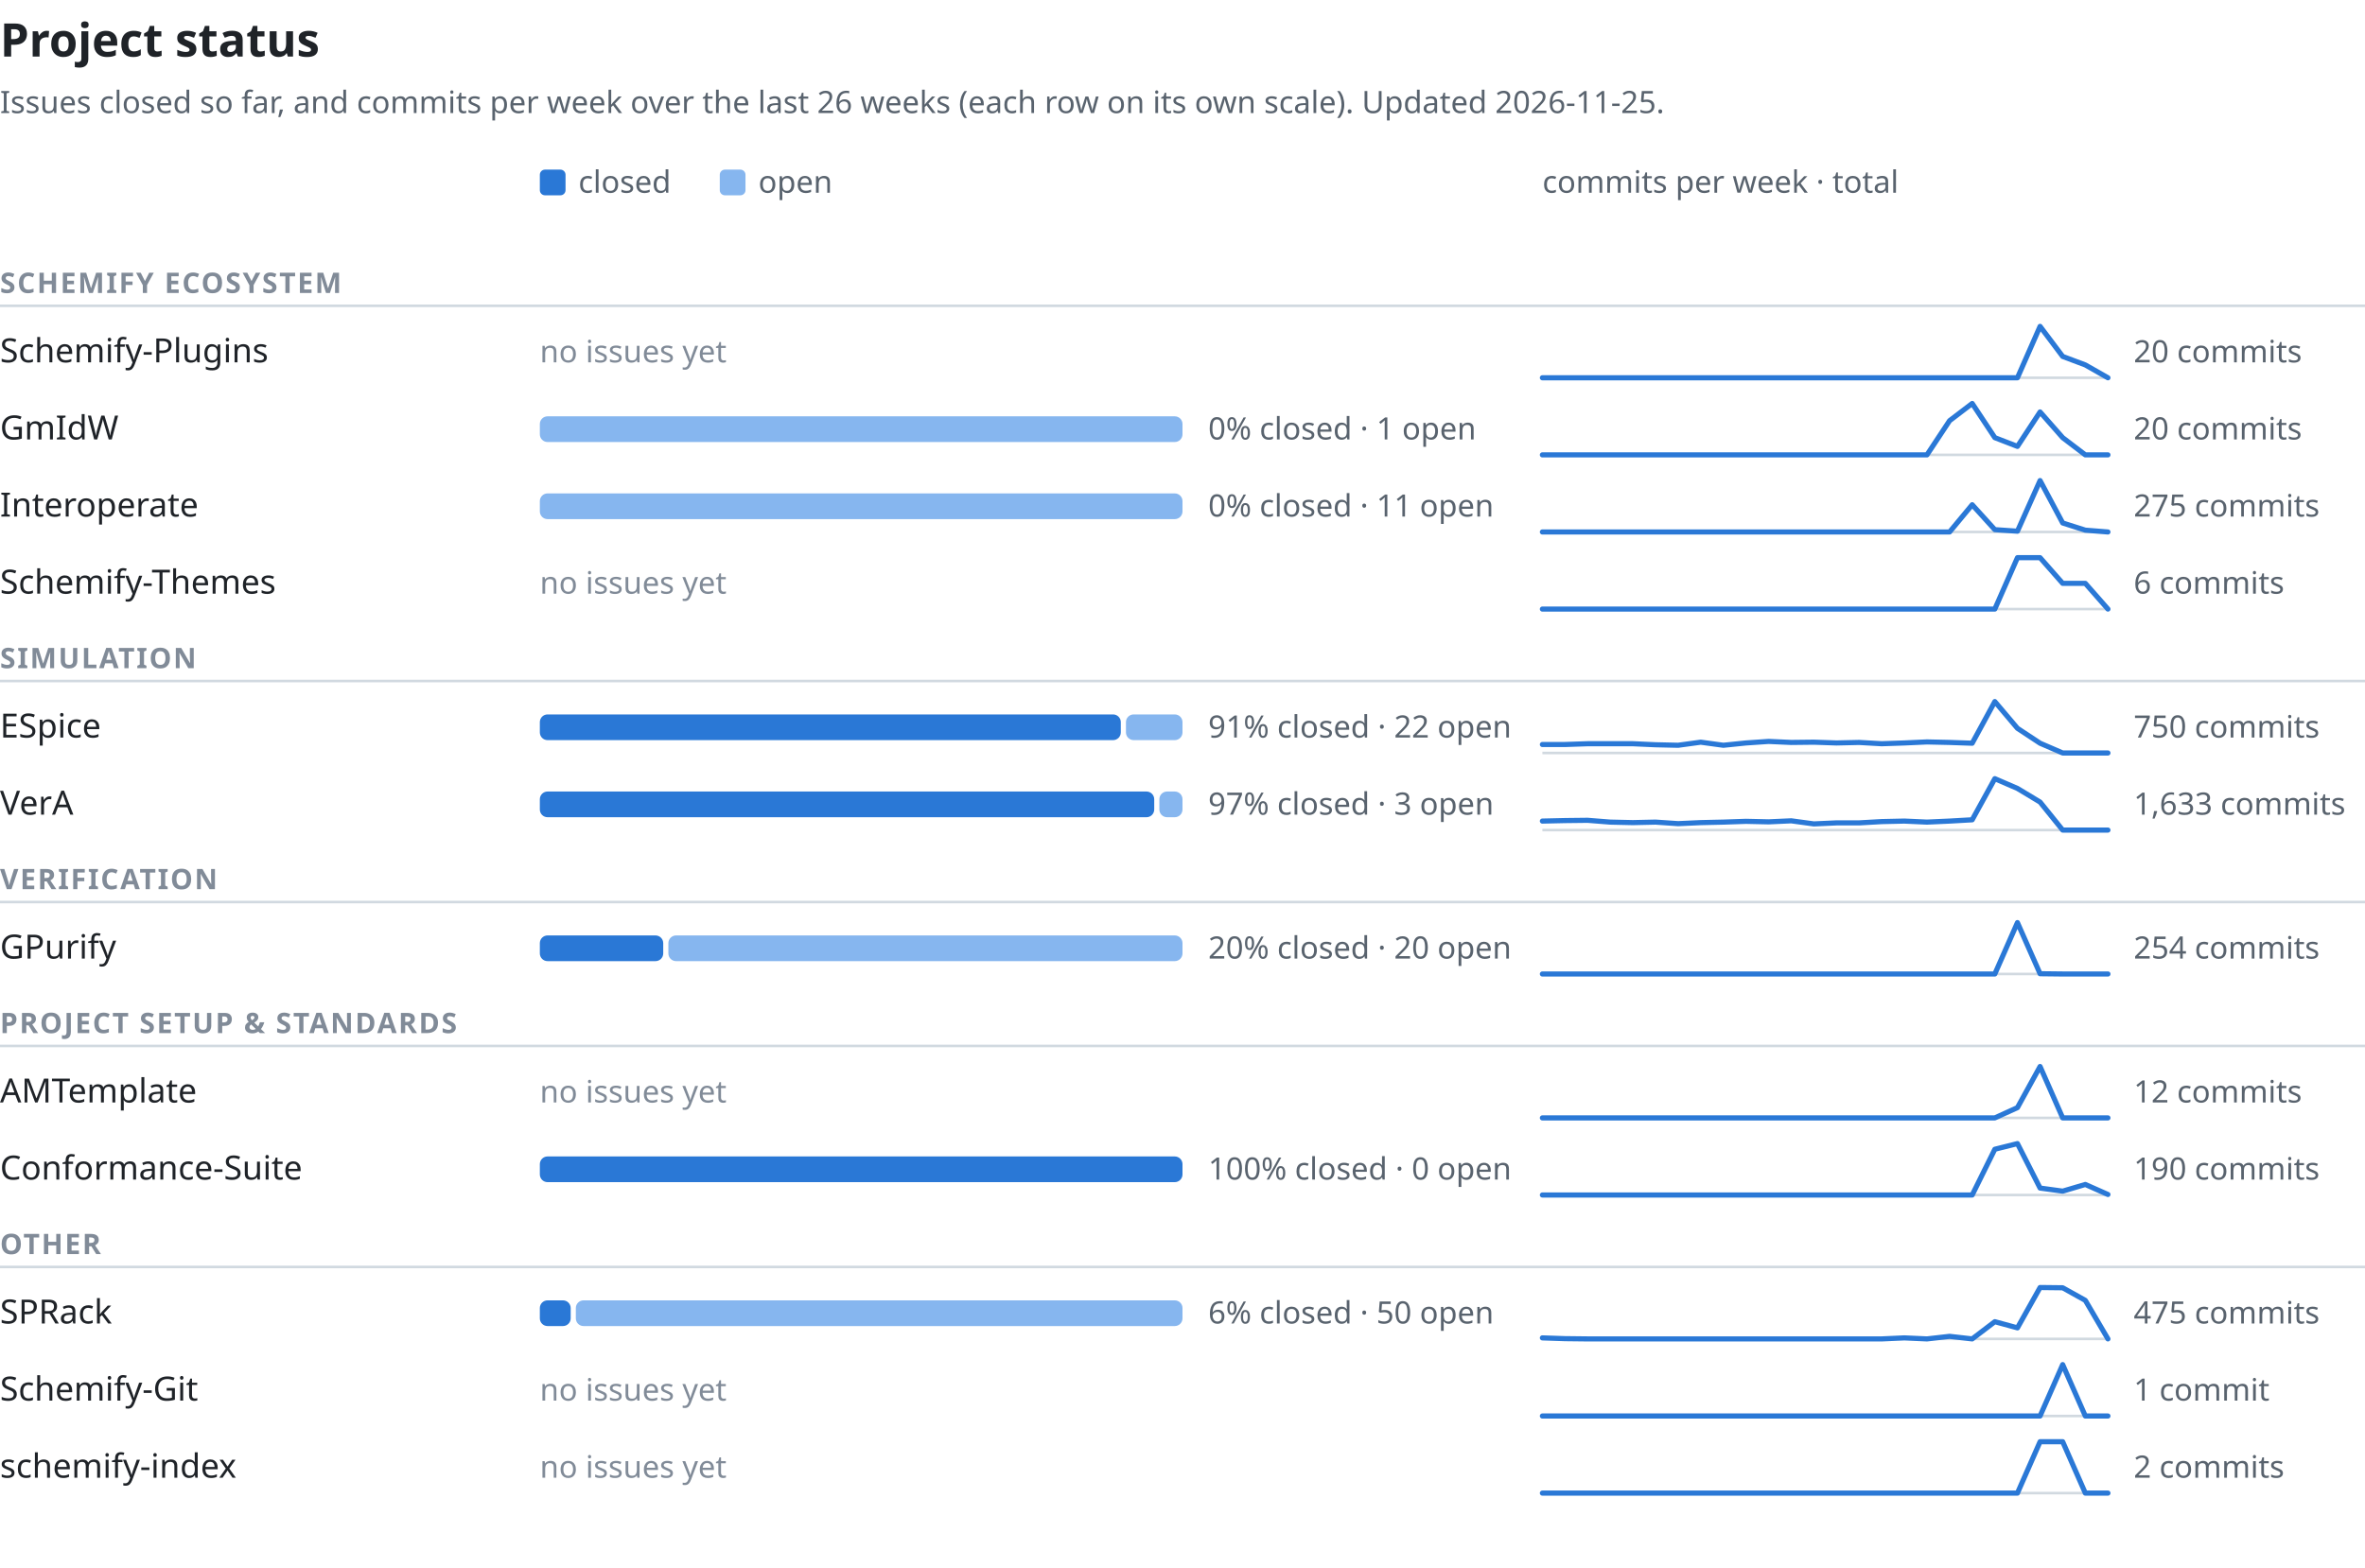
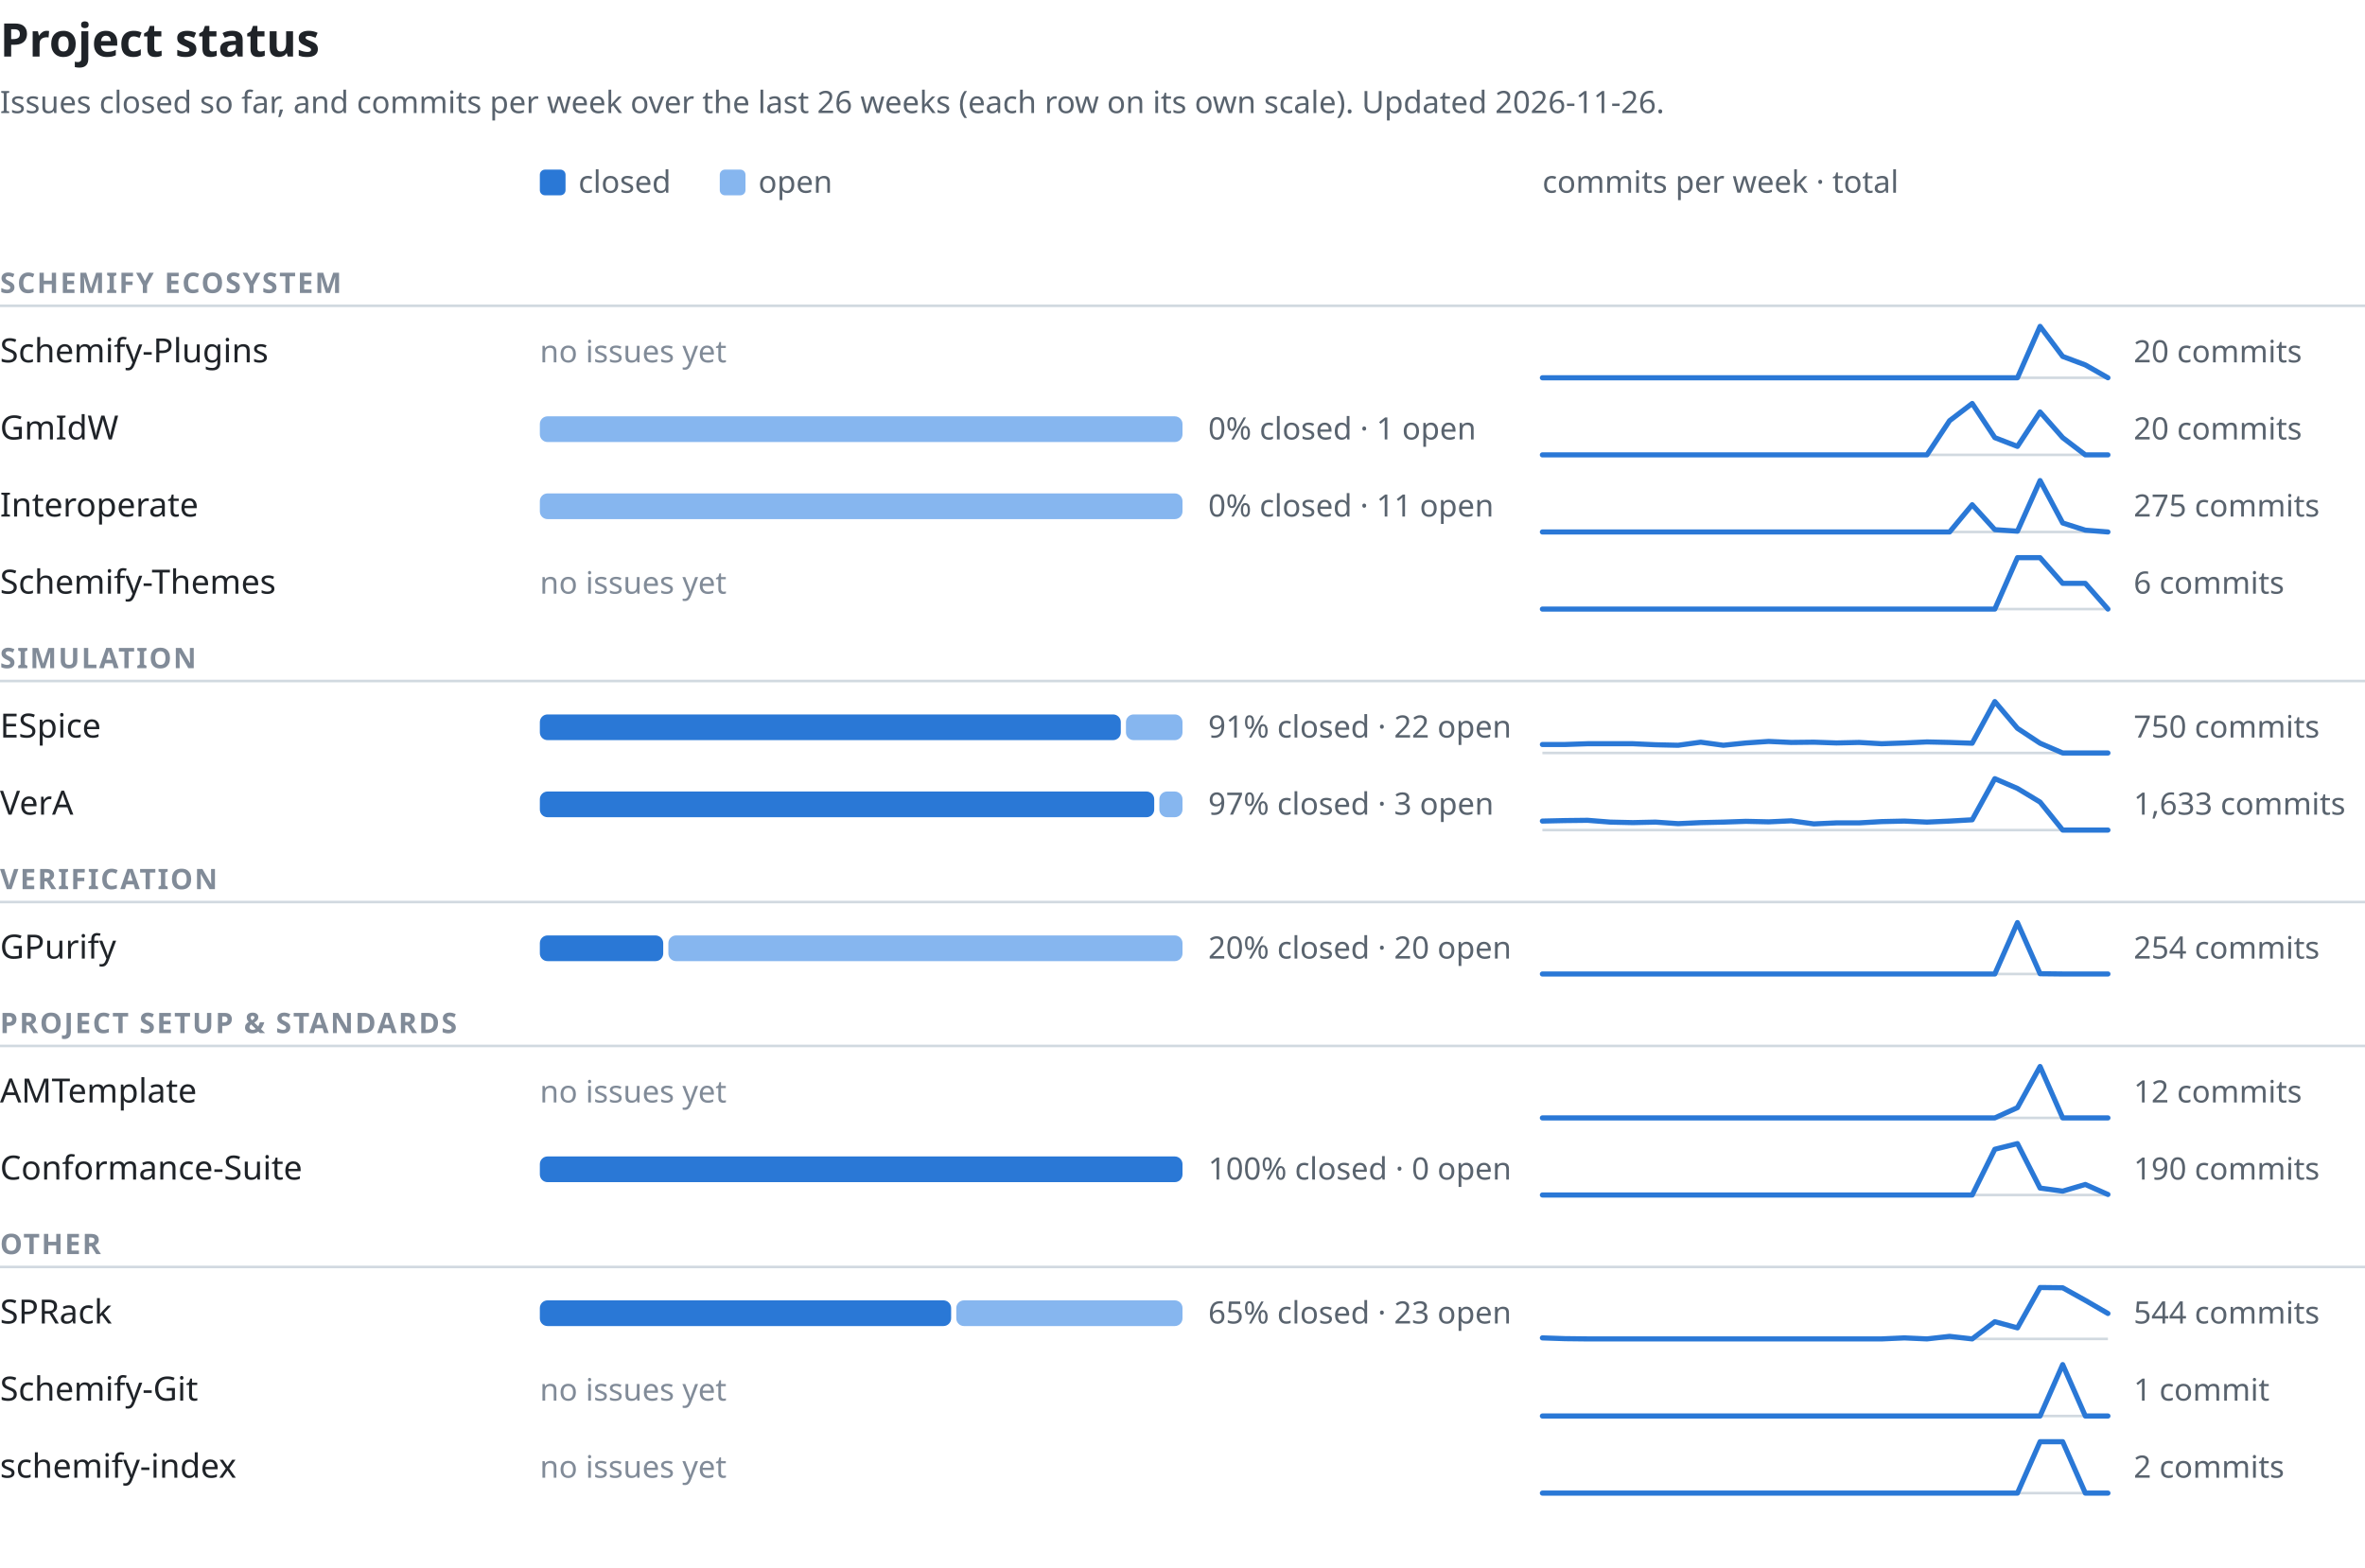
<svg xmlns="http://www.w3.org/2000/svg" width="920" height="610" viewBox="0 0 920 610" font-family="-apple-system,BlinkMacSystemFont,'Segoe UI','Noto Sans',Helvetica,Arial,sans-serif" role="img" aria-labelledby="t d">
  <text x="0" y="22" font-size="18" font-weight="600" fill="#1f2328">Project status</text>
-   <text x="0" y="44" font-size="12" fill="#59636e">Issues closed so far, and commits per week over the last 26 weeks (each row on its own scale). Updated 2026-11-25.</text>
+   <text x="0" y="44" font-size="12" fill="#59636e">Issues closed so far, and commits per week over the last 26 weeks (each row on its own scale). Updated 2026-11-26.</text>
  <rect x="210" y="66" width="10" height="10" rx="2" fill="#2a78d6" />
  <text x="225" y="75" font-size="12" fill="#59636e">closed</text>
  <rect x="280" y="66" width="10" height="10" rx="2" fill="#86b6ef" />
  <text x="295" y="75" font-size="12" fill="#59636e">open</text>
  <text x="600" y="75" font-size="12" fill="#59636e">commits per week · total</text>
  <text x="0" y="114" font-size="11" font-weight="600" letter-spacing="0.06em" fill="#818b98">SCHEMIFY ECOSYSTEM</text>
  <line x1="0" y1="119" x2="920" y2="119" stroke="#d1d9e0" stroke-width="1" />
  <text x="0" y="141.0" font-size="13" font-weight="500" fill="#1f2328">Schemify-Plugins</text>
  <text x="210" y="141.0" font-size="12" fill="#818b98">no issues yet</text>
  <line x1="600" y1="147.0" x2="820" y2="147.0" stroke="#d1d9e0" stroke-width="1" />
  <polyline points="600.0,147.0 608.8,147.0 617.6,147.0 626.4,147.0 635.2,147.0 644.0,147.0 652.8,147.0 661.6,147.0 670.4,147.0 679.2,147.0 688.0,147.0 696.8,147.0 705.6,147.0 714.4,147.0 723.2,147.0 732.0,147.0 740.8,147.0 749.6,147.0 758.4,147.0 767.2,147.0 776.0,147.0 784.8,147.0 793.6,127.0 802.4,138.7 811.2,142.0 820.0,147.0" fill="none" stroke="#2a78d6" stroke-width="2" stroke-linejoin="round" stroke-linecap="round" />
  <text x="830" y="141.0" font-size="12" fill="#59636e" style="font-variant-numeric:tabular-nums">20 commits</text>
  <text x="0" y="171.0" font-size="13" font-weight="500" fill="#1f2328">GmIdW</text>
  <rect x="210" y="162.0" width="250" height="10" rx="3" fill="#86b6ef" />
  <text x="470" y="171.0" font-size="12" fill="#59636e" style="font-variant-numeric:tabular-nums">0% closed · 1 open</text>
  <line x1="600" y1="177.0" x2="820" y2="177.0" stroke="#d1d9e0" stroke-width="1" />
  <polyline points="600.0,177.0 608.8,177.0 617.6,177.0 626.4,177.0 635.2,177.0 644.0,177.0 652.8,177.0 661.6,177.0 670.4,177.0 679.2,177.0 688.0,177.0 696.8,177.0 705.6,177.0 714.4,177.0 723.2,177.0 732.0,177.0 740.8,177.0 749.6,177.0 758.4,163.7 767.2,157.0 776.0,170.3 784.8,173.7 793.6,160.3 802.4,170.3 811.2,177.0 820.0,177.0" fill="none" stroke="#2a78d6" stroke-width="2" stroke-linejoin="round" stroke-linecap="round" />
  <text x="830" y="171.0" font-size="12" fill="#59636e" style="font-variant-numeric:tabular-nums">20 commits</text>
  <text x="0" y="201.0" font-size="13" font-weight="500" fill="#1f2328">Interoperate</text>
  <rect x="210" y="192.0" width="250" height="10" rx="3" fill="#86b6ef" />
  <text x="470" y="201.0" font-size="12" fill="#59636e" style="font-variant-numeric:tabular-nums">0% closed · 11 open</text>
  <line x1="600" y1="207.0" x2="820" y2="207.0" stroke="#d1d9e0" stroke-width="1" />
  <polyline points="600.0,207.0 608.8,207.0 617.6,207.0 626.4,207.0 635.2,207.0 644.0,207.0 652.8,207.0 661.6,207.0 670.4,207.0 679.2,207.0 688.0,207.0 696.8,207.0 705.6,207.0 714.4,207.0 723.2,207.0 732.0,207.0 740.8,207.0 749.6,207.0 758.4,207.0 767.2,196.4 776.0,206.1 784.8,206.7 793.6,187.0 802.4,203.5 811.2,206.3 820.0,207.0" fill="none" stroke="#2a78d6" stroke-width="2" stroke-linejoin="round" stroke-linecap="round" />
  <text x="830" y="201.0" font-size="12" fill="#59636e" style="font-variant-numeric:tabular-nums">275 commits</text>
  <text x="0" y="231.0" font-size="13" font-weight="500" fill="#1f2328">Schemify-Themes</text>
  <text x="210" y="231.0" font-size="12" fill="#818b98">no issues yet</text>
  <line x1="600" y1="237.0" x2="820" y2="237.0" stroke="#d1d9e0" stroke-width="1" />
  <polyline points="600.0,237.0 608.8,237.0 617.6,237.0 626.4,237.0 635.2,237.0 644.0,237.0 652.8,237.0 661.6,237.0 670.4,237.0 679.2,237.0 688.0,237.0 696.8,237.0 705.6,237.0 714.4,237.0 723.2,237.0 732.0,237.0 740.8,237.0 749.6,237.0 758.4,237.0 767.2,237.0 776.0,237.0 784.8,217.0 793.6,217.0 802.4,227.0 811.2,227.0 820.0,237.0" fill="none" stroke="#2a78d6" stroke-width="2" stroke-linejoin="round" stroke-linecap="round" />
  <text x="830" y="231.0" font-size="12" fill="#59636e" style="font-variant-numeric:tabular-nums">6 commits</text>
  <text x="0" y="260" font-size="11" font-weight="600" letter-spacing="0.06em" fill="#818b98">SIMULATION</text>
  <line x1="0" y1="265" x2="920" y2="265" stroke="#d1d9e0" stroke-width="1" />
  <text x="0" y="287.0" font-size="13" font-weight="500" fill="#1f2328">ESpice</text>
  <rect x="210" y="278.0" width="226" height="10" rx="3" fill="#2a78d6" />
  <rect x="438" y="278.0" width="22" height="10" rx="3" fill="#86b6ef" />
  <text x="470" y="287.0" font-size="12" fill="#59636e" style="font-variant-numeric:tabular-nums">91% closed · 22 open</text>
  <line x1="600" y1="293.0" x2="820" y2="293.0" stroke="#d1d9e0" stroke-width="1" />
  <polyline points="600.0,289.7 608.8,289.7 617.6,289.4 626.4,289.4 635.2,289.4 644.0,289.8 652.8,290.0 661.6,288.8 670.4,290.0 679.2,289.1 688.0,288.5 696.8,288.9 705.6,288.8 714.4,289.1 723.2,288.9 732.0,289.4 740.8,289.1 749.6,288.7 758.4,288.9 767.2,289.2 776.0,273.0 784.8,283.4 793.6,289.2 802.4,293.0 811.2,293.0 820.0,293.0" fill="none" stroke="#2a78d6" stroke-width="2" stroke-linejoin="round" stroke-linecap="round" />
  <text x="830" y="287.0" font-size="12" fill="#59636e" style="font-variant-numeric:tabular-nums">750 commits</text>
  <text x="0" y="317.0" font-size="13" font-weight="500" fill="#1f2328">VerA</text>
  <rect x="210" y="308.0" width="239" height="10" rx="3" fill="#2a78d6" />
  <rect x="451" y="308.0" width="9" height="10" rx="3" fill="#86b6ef" />
  <text x="470" y="317.0" font-size="12" fill="#59636e" style="font-variant-numeric:tabular-nums">97% closed · 3 open</text>
  <line x1="600" y1="323.0" x2="820" y2="323.0" stroke="#d1d9e0" stroke-width="1" />
  <polyline points="600.0,319.5 608.8,319.3 617.6,319.2 626.4,319.9 635.2,320.1 644.0,319.9 652.8,320.5 661.6,320.1 670.4,319.9 679.2,319.6 688.0,319.8 696.8,319.4 705.6,320.6 714.4,320.2 723.2,320.2 732.0,319.7 740.8,319.5 749.6,319.9 758.4,319.5 767.2,319.0 776.0,303.0 784.8,306.8 793.6,312.1 802.4,323.0 811.2,323.0 820.0,323.0" fill="none" stroke="#2a78d6" stroke-width="2" stroke-linejoin="round" stroke-linecap="round" />
  <text x="830" y="317.0" font-size="12" fill="#59636e" style="font-variant-numeric:tabular-nums">1,633 commits</text>
  <text x="0" y="346" font-size="11" font-weight="600" letter-spacing="0.06em" fill="#818b98">VERIFICATION</text>
  <line x1="0" y1="351" x2="920" y2="351" stroke="#d1d9e0" stroke-width="1" />
  <text x="0" y="373.0" font-size="13" font-weight="500" fill="#1f2328">GPurify</text>
  <rect x="210" y="364.0" width="48" height="10" rx="3" fill="#2a78d6" />
  <rect x="260" y="364.0" width="200" height="10" rx="3" fill="#86b6ef" />
  <text x="470" y="373.0" font-size="12" fill="#59636e" style="font-variant-numeric:tabular-nums">20% closed · 20 open</text>
  <line x1="600" y1="379.0" x2="820" y2="379.0" stroke="#d1d9e0" stroke-width="1" />
  <polyline points="600.0,379.0 608.8,379.0 617.6,379.0 626.4,379.0 635.2,379.0 644.0,379.0 652.8,379.0 661.6,379.0 670.4,379.0 679.2,379.0 688.0,379.0 696.8,379.0 705.6,379.0 714.4,379.0 723.2,379.0 732.0,379.0 740.8,379.0 749.6,379.0 758.4,379.0 767.2,379.0 776.0,379.0 784.8,359.0 793.6,378.9 802.4,379.0 811.2,379.0 820.0,379.0" fill="none" stroke="#2a78d6" stroke-width="2" stroke-linejoin="round" stroke-linecap="round" />
  <text x="830" y="373.0" font-size="12" fill="#59636e" style="font-variant-numeric:tabular-nums">254 commits</text>
  <text x="0" y="402" font-size="11" font-weight="600" letter-spacing="0.06em" fill="#818b98">PROJECT SETUP &amp; STANDARDS</text>
  <line x1="0" y1="407" x2="920" y2="407" stroke="#d1d9e0" stroke-width="1" />
  <text x="0" y="429.0" font-size="13" font-weight="500" fill="#1f2328">AMTemplate</text>
  <text x="210" y="429.0" font-size="12" fill="#818b98">no issues yet</text>
  <line x1="600" y1="435.0" x2="820" y2="435.0" stroke="#d1d9e0" stroke-width="1" />
  <polyline points="600.0,435.0 608.8,435.0 617.6,435.0 626.4,435.0 635.2,435.0 644.0,435.0 652.8,435.0 661.6,435.0 670.4,435.0 679.2,435.0 688.0,435.0 696.8,435.0 705.6,435.0 714.4,435.0 723.2,435.0 732.0,435.0 740.8,435.0 749.6,435.0 758.4,435.0 767.2,435.0 776.0,435.0 784.8,431.0 793.6,415.0 802.4,435.0 811.2,435.0 820.0,435.0" fill="none" stroke="#2a78d6" stroke-width="2" stroke-linejoin="round" stroke-linecap="round" />
  <text x="830" y="429.0" font-size="12" fill="#59636e" style="font-variant-numeric:tabular-nums">12 commits</text>
  <text x="0" y="459.0" font-size="13" font-weight="500" fill="#1f2328">Conformance-Suite</text>
  <rect x="210" y="450.0" width="250" height="10" rx="3" fill="#2a78d6" />
  <text x="470" y="459.0" font-size="12" fill="#59636e" style="font-variant-numeric:tabular-nums">100% closed · 0 open</text>
  <line x1="600" y1="465.0" x2="820" y2="465.0" stroke="#d1d9e0" stroke-width="1" />
  <polyline points="600.0,465.0 608.8,465.0 617.6,465.0 626.4,465.0 635.2,465.0 644.0,465.0 652.8,465.0 661.6,465.0 670.4,465.0 679.2,465.0 688.0,465.0 696.8,465.0 705.6,465.0 714.4,465.0 723.2,465.0 732.0,465.0 740.8,465.0 749.6,465.0 758.4,465.0 767.2,465.0 776.0,447.2 784.8,445.0 793.6,462.3 802.4,463.5 811.2,460.9 820.0,464.8" fill="none" stroke="#2a78d6" stroke-width="2" stroke-linejoin="round" stroke-linecap="round" />
  <text x="830" y="459.0" font-size="12" fill="#59636e" style="font-variant-numeric:tabular-nums">190 commits</text>
  <text x="0" y="488" font-size="11" font-weight="600" letter-spacing="0.06em" fill="#818b98">OTHER</text>
  <line x1="0" y1="493" x2="920" y2="493" stroke="#d1d9e0" stroke-width="1" />
  <text x="0" y="515.0" font-size="13" font-weight="500" fill="#1f2328">SPRack</text>
-   <rect x="210" y="506.0" width="12" height="10" rx="3" fill="#2a78d6" />
-   <rect x="224" y="506.0" width="236" height="10" rx="3" fill="#86b6ef" />
-   <text x="470" y="515.0" font-size="12" fill="#59636e" style="font-variant-numeric:tabular-nums">6% closed · 50 open</text>
+   <rect x="210" y="506.0" width="160" height="10" rx="3" fill="#2a78d6" />
+   <rect x="372" y="506.0" width="88" height="10" rx="3" fill="#86b6ef" />
+   <text x="470" y="515.0" font-size="12" fill="#59636e" style="font-variant-numeric:tabular-nums">65% closed · 23 open</text>
  <line x1="600" y1="521.0" x2="820" y2="521.0" stroke="#d1d9e0" stroke-width="1" />
-   <polyline points="600.0,520.6 608.8,520.9 617.6,521.0 626.4,521.0 635.2,521.0 644.0,521.0 652.8,521.0 661.6,521.0 670.4,521.0 679.2,521.0 688.0,521.0 696.8,521.0 705.6,521.0 714.4,521.0 723.2,521.0 732.0,521.0 740.8,520.6 749.6,521.0 758.4,520.0 767.2,521.0 776.0,514.3 784.8,516.7 793.6,501.0 802.4,501.1 811.2,506.0 820.0,521.0" fill="none" stroke="#2a78d6" stroke-width="2" stroke-linejoin="round" stroke-linecap="round" />
-   <text x="830" y="515.0" font-size="12" fill="#59636e" style="font-variant-numeric:tabular-nums">475 commits</text>
+   <polyline points="600.0,520.6 608.8,520.9 617.6,521.0 626.4,521.0 635.2,521.0 644.0,521.0 652.8,521.0 661.6,521.0 670.4,521.0 679.2,521.0 688.0,521.0 696.8,521.0 705.6,521.0 714.4,521.0 723.2,521.0 732.0,521.0 740.8,520.6 749.6,521.0 758.4,520.0 767.2,521.0 776.0,514.3 784.8,516.7 793.6,501.0 802.4,501.1 811.2,506.0 820.0,511.1" fill="none" stroke="#2a78d6" stroke-width="2" stroke-linejoin="round" stroke-linecap="round" />
+   <text x="830" y="515.0" font-size="12" fill="#59636e" style="font-variant-numeric:tabular-nums">544 commits</text>
  <text x="0" y="545.0" font-size="13" font-weight="500" fill="#1f2328">Schemify-Git</text>
  <text x="210" y="545.0" font-size="12" fill="#818b98">no issues yet</text>
  <line x1="600" y1="551.0" x2="820" y2="551.0" stroke="#d1d9e0" stroke-width="1" />
  <polyline points="600.0,551.0 608.8,551.0 617.6,551.0 626.4,551.0 635.2,551.0 644.0,551.0 652.8,551.0 661.6,551.0 670.4,551.0 679.2,551.0 688.0,551.0 696.8,551.0 705.6,551.0 714.4,551.0 723.2,551.0 732.0,551.0 740.8,551.0 749.6,551.0 758.4,551.0 767.2,551.0 776.0,551.0 784.8,551.0 793.6,551.0 802.4,531.0 811.2,551.0 820.0,551.0" fill="none" stroke="#2a78d6" stroke-width="2" stroke-linejoin="round" stroke-linecap="round" />
  <text x="830" y="545.0" font-size="12" fill="#59636e" style="font-variant-numeric:tabular-nums">1 commit</text>
  <text x="0" y="575.0" font-size="13" font-weight="500" fill="#1f2328">schemify-index</text>
  <text x="210" y="575.0" font-size="12" fill="#818b98">no issues yet</text>
  <line x1="600" y1="581.0" x2="820" y2="581.0" stroke="#d1d9e0" stroke-width="1" />
  <polyline points="600.0,581.0 608.8,581.0 617.6,581.0 626.4,581.0 635.2,581.0 644.0,581.0 652.8,581.0 661.6,581.0 670.4,581.0 679.2,581.0 688.0,581.0 696.8,581.0 705.6,581.0 714.4,581.0 723.2,581.0 732.0,581.0 740.8,581.0 749.6,581.0 758.4,581.0 767.2,581.0 776.0,581.0 784.8,581.0 793.6,561.0 802.4,561.0 811.2,581.0 820.0,581.0" fill="none" stroke="#2a78d6" stroke-width="2" stroke-linejoin="round" stroke-linecap="round" />
  <text x="830" y="575.0" font-size="12" fill="#59636e" style="font-variant-numeric:tabular-nums">2 commits</text>
</svg>
